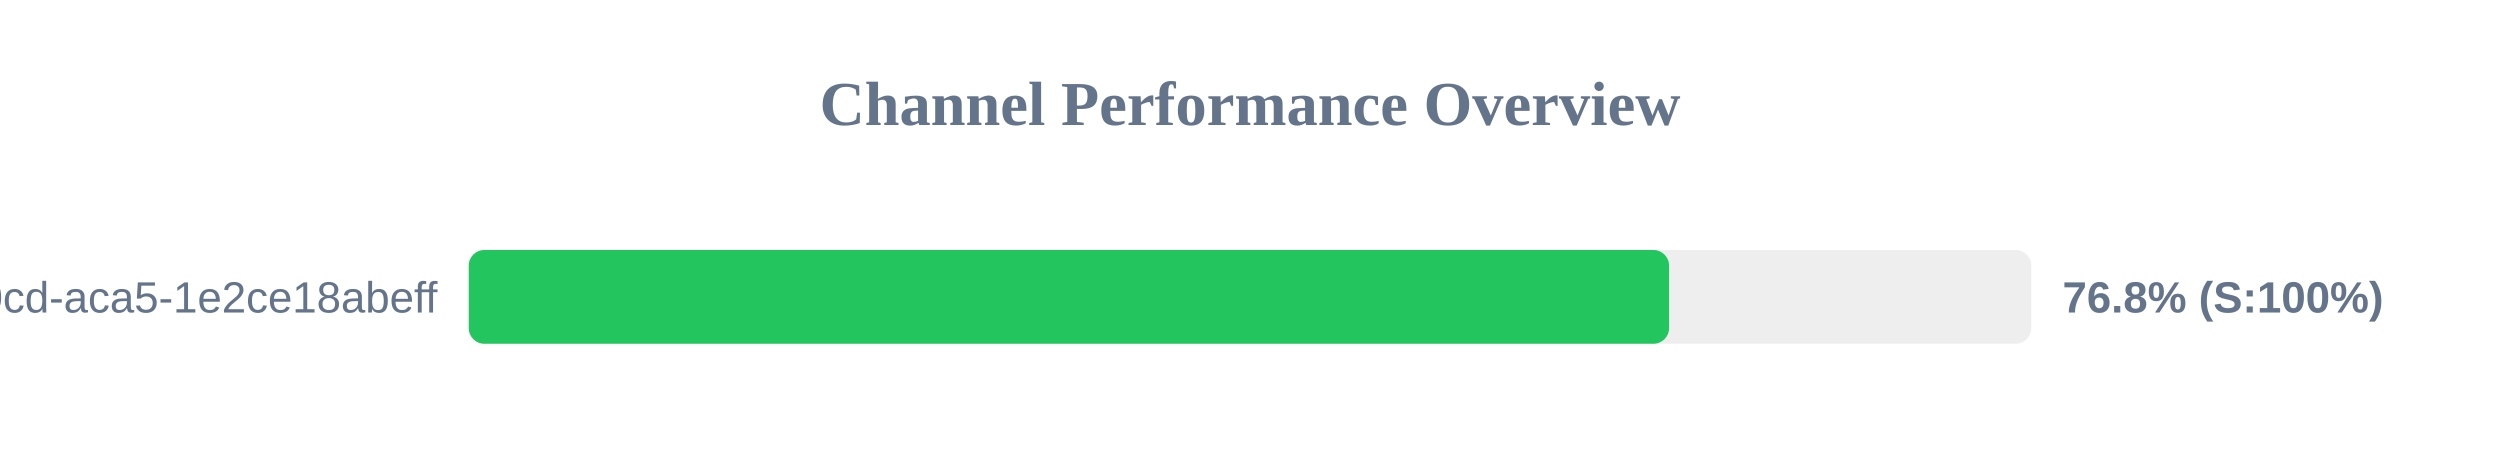
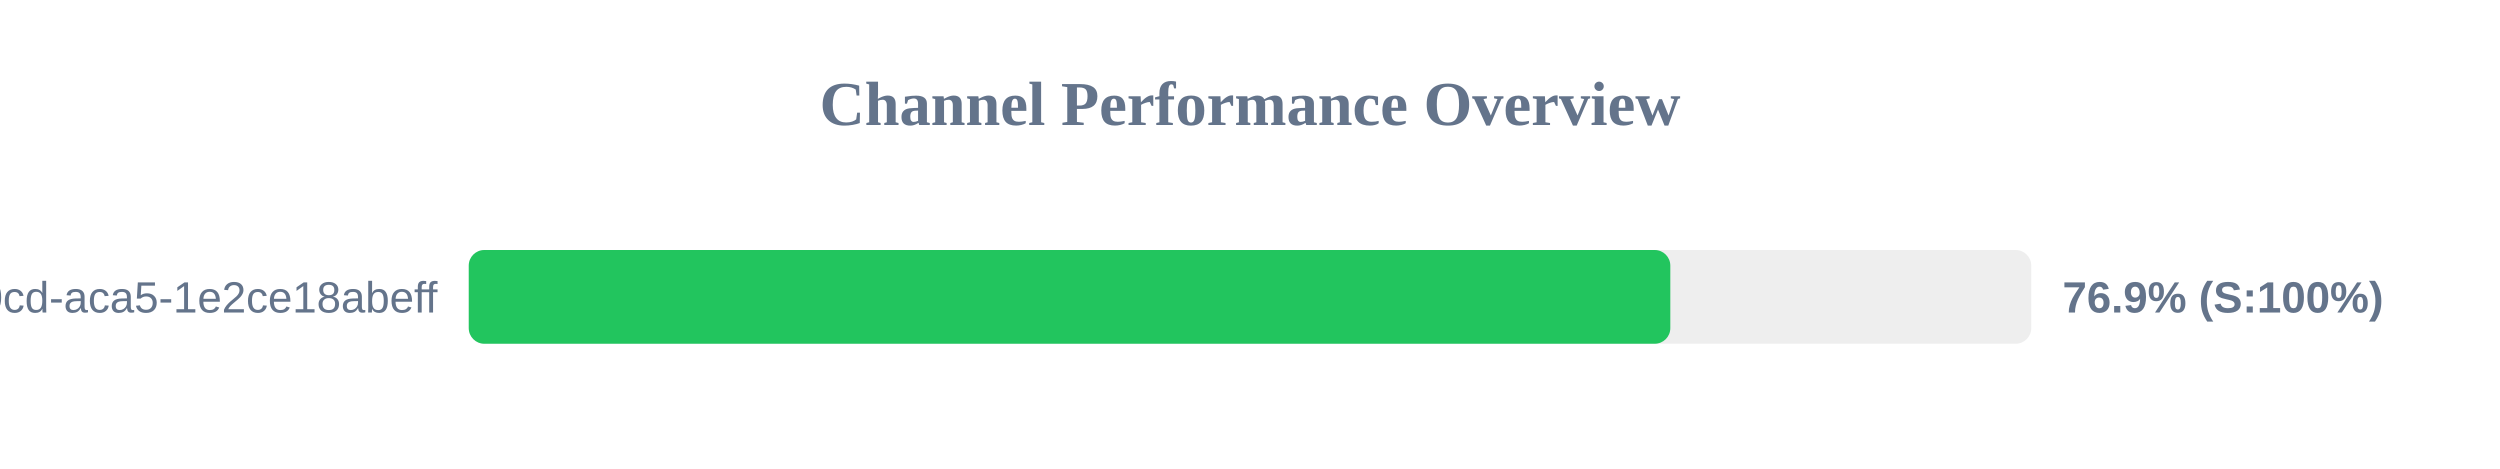
<svg xmlns="http://www.w3.org/2000/svg" width="800" height="150" version="1.1">
  <style>
        .row { font: 14px Arial; fill: #64748b; }
        .score { font: bold 14px Arial; fill: #64748b; }
    </style>
  <text x="400" y="40" text-anchor="middle" font-size="20px" font-weight="bold" fill="#64748b">Channel Performance Overview</text>
  <rect x="150" y="80" width="500" height="30" fill="#eee" rx="5" />
-   <rect x="150" y="80" width="384.1" height="30" fill="#22c55e" rx="5" />
+   <rect x="150" y="80" width="384.5" height="30" fill="#22c55e" rx="5" />
  <text x="140" y="100" text-anchor="end" class="row">?uuid=ebbeef45-0fd8-40cd-aca5-1e2ce18abeff</text>
-   <text x="660" y="100" text-anchor="start" class="score">76.8% (S:100%)</text>
+   <text x="660" y="100" text-anchor="start" class="score">76.9% (S:100%)</text>
</svg>
